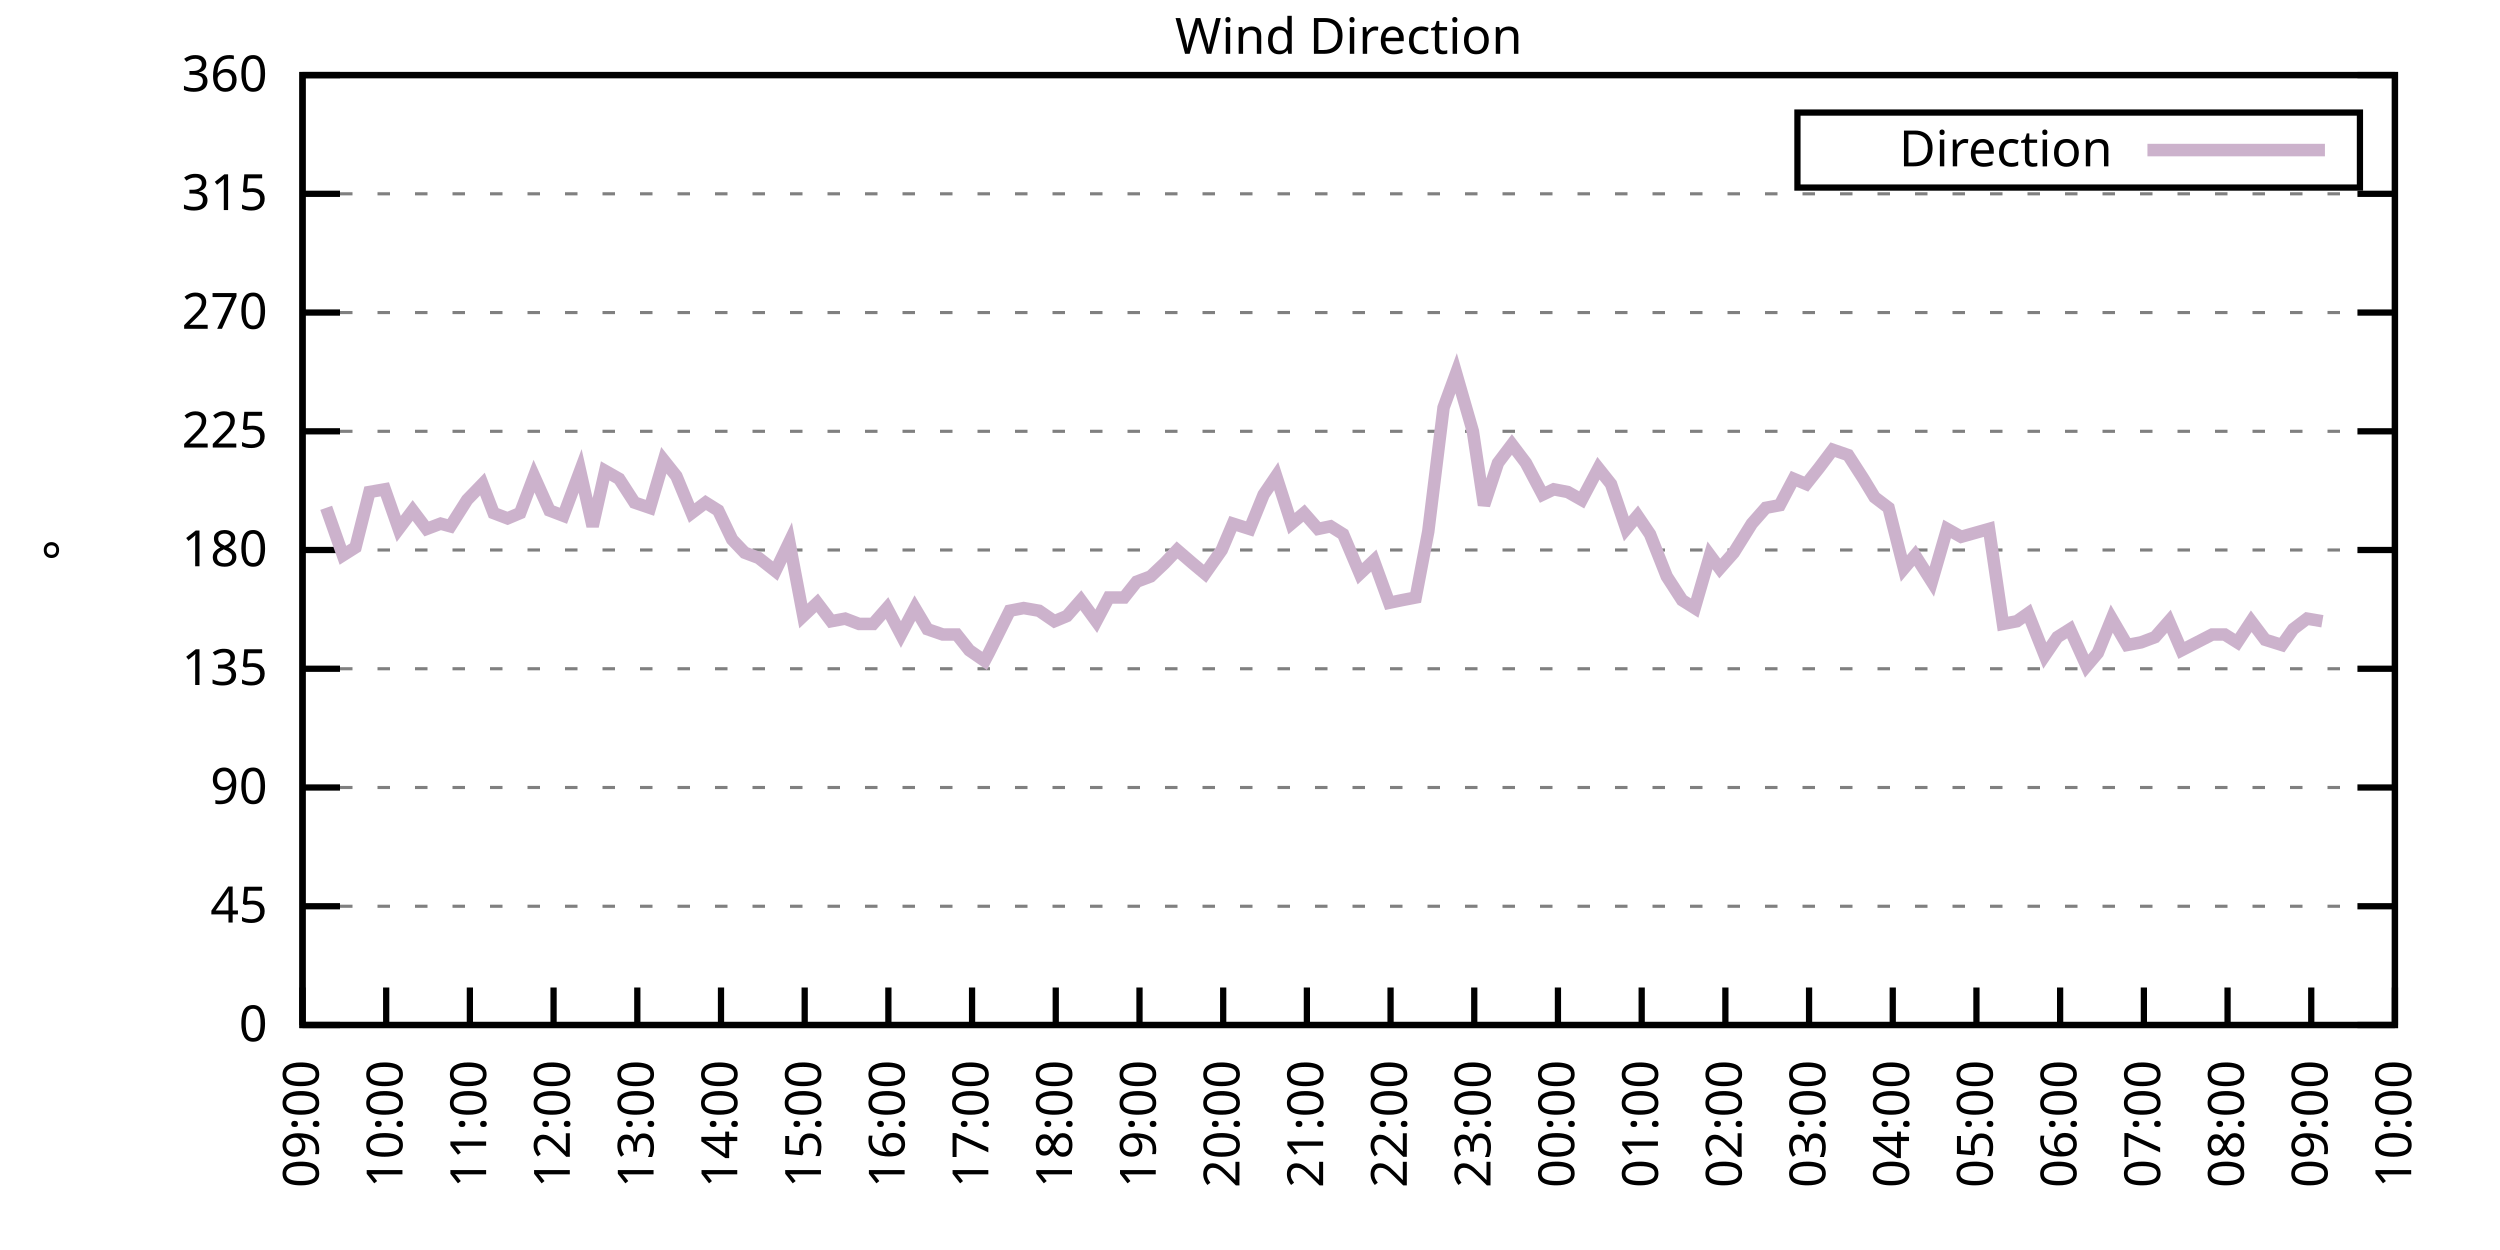
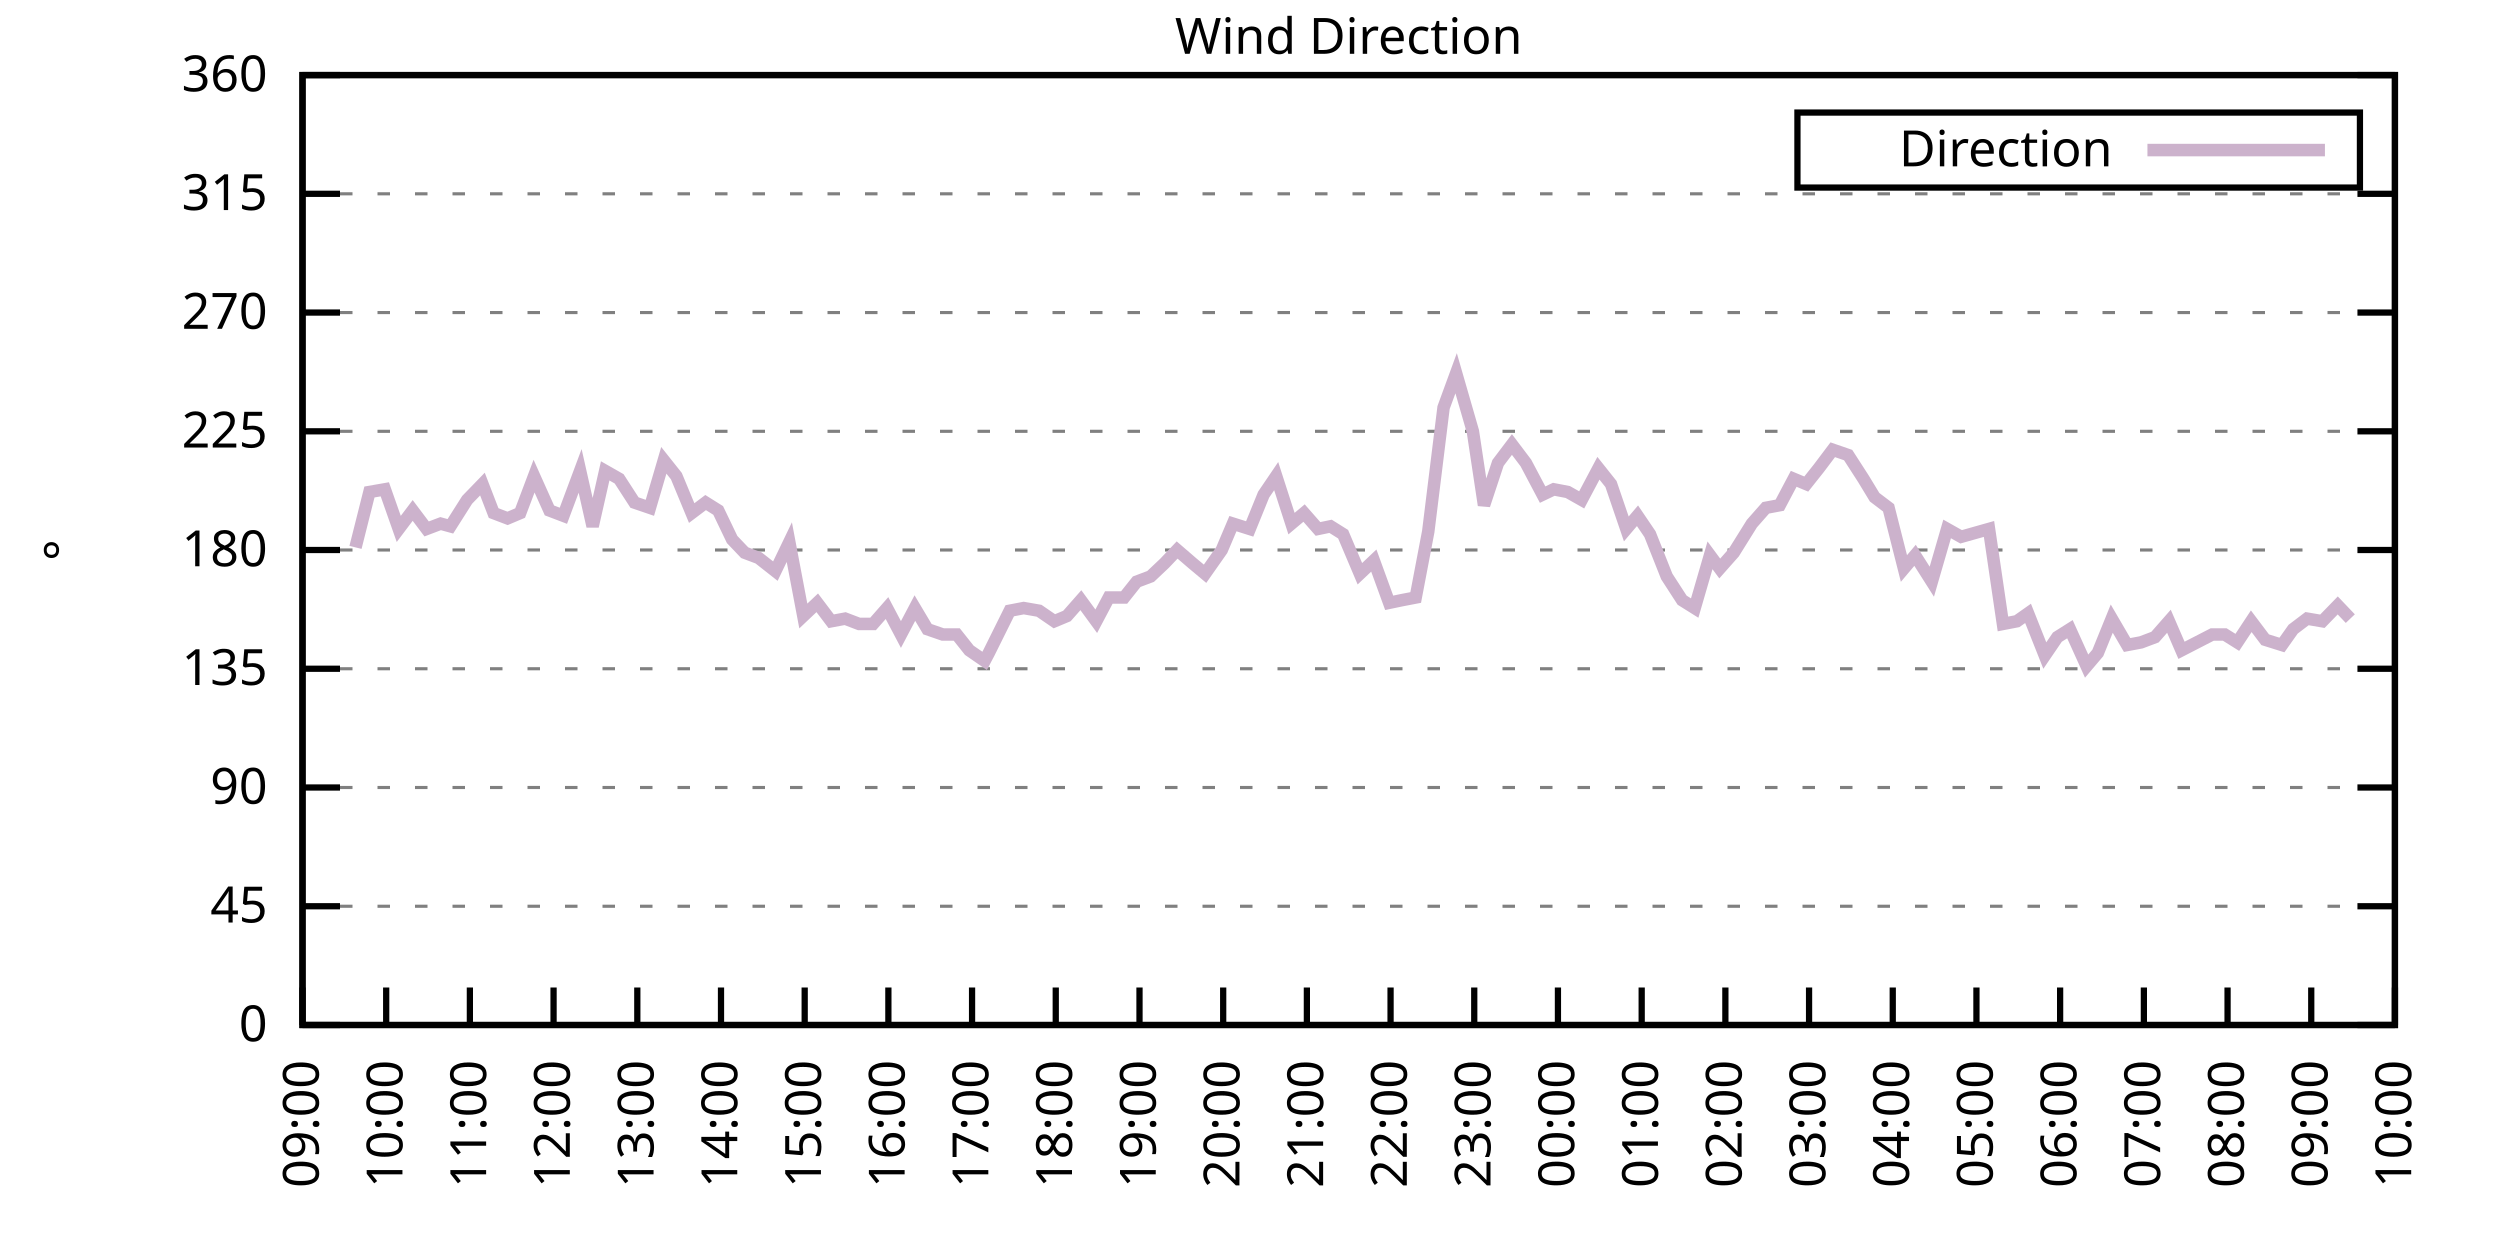
<svg xmlns="http://www.w3.org/2000/svg" xmlns:xlink="http://www.w3.org/1999/xlink" width="400" height="200" viewBox="0 0 400 200">
  <g id="gnuplot_canvas">
    <rect x="0" y="0" width="400" height="200" fill="none" />
    <defs>
      <circle id="gpDot" r="0.5" stroke-width="0.5" stroke="currentColor" />
      <path id="gpPt0" stroke-width="0.333" stroke="currentColor" d="M-1,0 h2 M0,-1 v2" />
      <path id="gpPt1" stroke-width="0.333" stroke="currentColor" d="M-1,-1 L1,1 M1,-1 L-1,1" />
      <path id="gpPt2" stroke-width="0.333" stroke="currentColor" d="M-1,0 L1,0 M0,-1 L0,1 M-1,-1 L1,1 M-1,1 L1,-1" />
      <rect id="gpPt3" stroke-width="0.333" stroke="currentColor" x="-1" y="-1" width="2" height="2" />
      <rect id="gpPt4" stroke-width="0.333" stroke="currentColor" fill="currentColor" x="-1" y="-1" width="2" height="2" />
      <circle id="gpPt5" stroke-width="0.333" stroke="currentColor" cx="0" cy="0" r="1" />
      <use xlink:href="#gpPt5" id="gpPt6" fill="currentColor" stroke="none" />
      <path id="gpPt7" stroke-width="0.333" stroke="currentColor" d="M0,-1.33 L-1.33,0.67 L1.33,0.67 z" />
      <use xlink:href="#gpPt7" id="gpPt8" fill="currentColor" stroke="none" />
      <use xlink:href="#gpPt7" id="gpPt9" stroke="currentColor" transform="rotate(180)" />
      <use xlink:href="#gpPt9" id="gpPt10" fill="currentColor" stroke="none" />
      <use xlink:href="#gpPt3" id="gpPt11" stroke="currentColor" transform="rotate(45)" />
      <use xlink:href="#gpPt11" id="gpPt12" fill="currentColor" stroke="none" />
      <path id="gpPt13" stroke-width="0.333" stroke="currentColor" d="M0,1.330 L1.265,0.411 L0.782,-1.067 L-0.782,-1.076 L-1.265,0.411 z" />
      <use xlink:href="#gpPt13" id="gpPt14" fill="currentColor" stroke="none" />
      <filter id="textbox" filterUnits="objectBoundingBox" x="0" y="0" height="1" width="1">
        <feFlood flood-color="white" flood-opacity="1" result="bgnd" />
        <feComposite in="SourceGraphic" in2="bgnd" operator="atop" />
      </filter>
      <filter id="greybox" filterUnits="objectBoundingBox" x="0" y="0" height="1" width="1">
        <feFlood flood-color="lightgrey" flood-opacity="1" result="grey" />
        <feComposite in="SourceGraphic" in2="grey" operator="atop" />
      </filter>
    </defs>
    <g fill="none" color="white" stroke="currentColor" stroke-width="1.00" stroke-linecap="butt" stroke-linejoin="miter">
</g>
    <g fill="none" color="black" stroke="currentColor" stroke-width="1.00" stroke-linecap="butt" stroke-linejoin="miter">
      <g stroke="none" shape-rendering="crispEdges">
        <polygon fill="rgb(255, 255, 255)" points="48.40,164.00 383.18,164.00 383.18,12.02 48.40,12.02 " />
      </g>
    </g>
    <g fill="none" color="black" stroke="currentColor" stroke-width="1.00" stroke-linecap="butt" stroke-linejoin="miter">
</g>
    <g fill="none" color="black" stroke="black" stroke-width="0.50" stroke-linecap="butt" stroke-linejoin="miter">
</g>
    <g fill="none" color="gray" stroke="currentColor" stroke-width="0.50" stroke-linecap="butt" stroke-linejoin="miter">
      <path stroke="gray" stroke-dasharray="2,4" class="gridline" d="M48.40,164.00 L383.19,164.00  " />
    </g>
    <g fill="none" color="gray" stroke="gray" stroke-width="1.00" stroke-linecap="butt" stroke-linejoin="miter">
</g>
    <g fill="none" color="black" stroke="currentColor" stroke-width="1.00" stroke-linecap="butt" stroke-linejoin="miter">
      <path stroke="black" d="M48.40,164.00 L54.40,164.00 M383.19,164.00 L377.19,164.00  " />
      <g transform="translate(42.80,166.60)" stroke="none" fill="black" font-family="Sans" font-size="8.00" text-anchor="end">
        <text>
          <tspan font-family="Sans"> 0</tspan>
        </text>
      </g>
    </g>
    <g fill="none" color="black" stroke="currentColor" stroke-width="1.00" stroke-linecap="butt" stroke-linejoin="miter">
</g>
    <g fill="none" color="black" stroke="black" stroke-width="0.50" stroke-linecap="butt" stroke-linejoin="miter">
</g>
    <g fill="none" color="gray" stroke="currentColor" stroke-width="0.50" stroke-linecap="butt" stroke-linejoin="miter">
      <path stroke="gray" stroke-dasharray="2,4" class="gridline" d="M48.40,145.00 L383.19,145.00  " />
    </g>
    <g fill="none" color="gray" stroke="gray" stroke-width="1.00" stroke-linecap="butt" stroke-linejoin="miter">
</g>
    <g fill="none" color="black" stroke="currentColor" stroke-width="1.00" stroke-linecap="butt" stroke-linejoin="miter">
      <path stroke="black" d="M48.40,145.00 L54.40,145.00 M383.19,145.00 L377.19,145.00  " />
      <g transform="translate(42.80,147.60)" stroke="none" fill="black" font-family="Sans" font-size="8.00" text-anchor="end">
        <text>
          <tspan font-family="Sans"> 45</tspan>
        </text>
      </g>
    </g>
    <g fill="none" color="black" stroke="currentColor" stroke-width="1.00" stroke-linecap="butt" stroke-linejoin="miter">
</g>
    <g fill="none" color="black" stroke="black" stroke-width="0.50" stroke-linecap="butt" stroke-linejoin="miter">
</g>
    <g fill="none" color="gray" stroke="currentColor" stroke-width="0.50" stroke-linecap="butt" stroke-linejoin="miter">
      <path stroke="gray" stroke-dasharray="2,4" class="gridline" d="M48.40,126.00 L383.19,126.00  " />
    </g>
    <g fill="none" color="gray" stroke="gray" stroke-width="1.00" stroke-linecap="butt" stroke-linejoin="miter">
</g>
    <g fill="none" color="black" stroke="currentColor" stroke-width="1.00" stroke-linecap="butt" stroke-linejoin="miter">
      <path stroke="black" d="M48.40,126.00 L54.40,126.00 M383.19,126.00 L377.19,126.00  " />
      <g transform="translate(42.80,128.60)" stroke="none" fill="black" font-family="Sans" font-size="8.00" text-anchor="end">
        <text>
          <tspan font-family="Sans"> 90</tspan>
        </text>
      </g>
    </g>
    <g fill="none" color="black" stroke="currentColor" stroke-width="1.00" stroke-linecap="butt" stroke-linejoin="miter">
</g>
    <g fill="none" color="black" stroke="black" stroke-width="0.50" stroke-linecap="butt" stroke-linejoin="miter">
</g>
    <g fill="none" color="gray" stroke="currentColor" stroke-width="0.50" stroke-linecap="butt" stroke-linejoin="miter">
      <path stroke="gray" stroke-dasharray="2,4" class="gridline" d="M48.40,107.00 L383.19,107.00  " />
    </g>
    <g fill="none" color="gray" stroke="gray" stroke-width="1.00" stroke-linecap="butt" stroke-linejoin="miter">
</g>
    <g fill="none" color="black" stroke="currentColor" stroke-width="1.00" stroke-linecap="butt" stroke-linejoin="miter">
      <path stroke="black" d="M48.40,107.00 L54.40,107.00 M383.19,107.00 L377.19,107.00  " />
      <g transform="translate(42.80,109.60)" stroke="none" fill="black" font-family="Sans" font-size="8.00" text-anchor="end">
        <text>
          <tspan font-family="Sans"> 135</tspan>
        </text>
      </g>
    </g>
    <g fill="none" color="black" stroke="currentColor" stroke-width="1.00" stroke-linecap="butt" stroke-linejoin="miter">
</g>
    <g fill="none" color="black" stroke="black" stroke-width="0.50" stroke-linecap="butt" stroke-linejoin="miter">
</g>
    <g fill="none" color="gray" stroke="currentColor" stroke-width="0.50" stroke-linecap="butt" stroke-linejoin="miter">
      <path stroke="gray" stroke-dasharray="2,4" class="gridline" d="M48.40,88.00 L383.19,88.00  " />
    </g>
    <g fill="none" color="gray" stroke="gray" stroke-width="1.00" stroke-linecap="butt" stroke-linejoin="miter">
</g>
    <g fill="none" color="black" stroke="currentColor" stroke-width="1.00" stroke-linecap="butt" stroke-linejoin="miter">
      <path stroke="black" d="M48.40,88.00 L54.40,88.00 M383.19,88.00 L377.19,88.00  " />
      <g transform="translate(42.80,90.60)" stroke="none" fill="black" font-family="Sans" font-size="8.00" text-anchor="end">
        <text>
          <tspan font-family="Sans"> 180</tspan>
        </text>
      </g>
    </g>
    <g fill="none" color="black" stroke="currentColor" stroke-width="1.00" stroke-linecap="butt" stroke-linejoin="miter">
</g>
    <g fill="none" color="black" stroke="black" stroke-width="0.50" stroke-linecap="butt" stroke-linejoin="miter">
</g>
    <g fill="none" color="gray" stroke="currentColor" stroke-width="0.50" stroke-linecap="butt" stroke-linejoin="miter">
      <path stroke="gray" stroke-dasharray="2,4" class="gridline" d="M48.40,69.01 L383.19,69.01  " />
    </g>
    <g fill="none" color="gray" stroke="gray" stroke-width="1.00" stroke-linecap="butt" stroke-linejoin="miter">
</g>
    <g fill="none" color="black" stroke="currentColor" stroke-width="1.00" stroke-linecap="butt" stroke-linejoin="miter">
      <path stroke="black" d="M48.40,69.01 L54.40,69.01 M383.19,69.01 L377.19,69.01  " />
      <g transform="translate(42.80,71.61)" stroke="none" fill="black" font-family="Sans" font-size="8.00" text-anchor="end">
        <text>
          <tspan font-family="Sans"> 225</tspan>
        </text>
      </g>
    </g>
    <g fill="none" color="black" stroke="currentColor" stroke-width="1.00" stroke-linecap="butt" stroke-linejoin="miter">
</g>
    <g fill="none" color="black" stroke="black" stroke-width="0.50" stroke-linecap="butt" stroke-linejoin="miter">
</g>
    <g fill="none" color="gray" stroke="currentColor" stroke-width="0.50" stroke-linecap="butt" stroke-linejoin="miter">
      <path stroke="gray" stroke-dasharray="2,4" class="gridline" d="M48.40,50.01 L383.19,50.01  " />
    </g>
    <g fill="none" color="gray" stroke="gray" stroke-width="1.00" stroke-linecap="butt" stroke-linejoin="miter">
</g>
    <g fill="none" color="black" stroke="currentColor" stroke-width="1.00" stroke-linecap="butt" stroke-linejoin="miter">
      <path stroke="black" d="M48.40,50.01 L54.40,50.01 M383.19,50.01 L377.19,50.01  " />
      <g transform="translate(42.80,52.61)" stroke="none" fill="black" font-family="Sans" font-size="8.00" text-anchor="end">
        <text>
          <tspan font-family="Sans"> 270</tspan>
        </text>
      </g>
    </g>
    <g fill="none" color="black" stroke="currentColor" stroke-width="1.00" stroke-linecap="butt" stroke-linejoin="miter">
</g>
    <g fill="none" color="black" stroke="black" stroke-width="0.50" stroke-linecap="butt" stroke-linejoin="miter">
</g>
    <g fill="none" color="gray" stroke="currentColor" stroke-width="0.50" stroke-linecap="butt" stroke-linejoin="miter">
      <path stroke="gray" stroke-dasharray="2,4" class="gridline" d="M48.40,31.01 L383.19,31.01  " />
    </g>
    <g fill="none" color="gray" stroke="gray" stroke-width="1.00" stroke-linecap="butt" stroke-linejoin="miter">
</g>
    <g fill="none" color="black" stroke="currentColor" stroke-width="1.00" stroke-linecap="butt" stroke-linejoin="miter">
      <path stroke="black" d="M48.40,31.01 L54.40,31.01 M383.19,31.01 L377.19,31.01  " />
      <g transform="translate(42.80,33.61)" stroke="none" fill="black" font-family="Sans" font-size="8.00" text-anchor="end">
        <text>
          <tspan font-family="Sans"> 315</tspan>
        </text>
      </g>
    </g>
    <g fill="none" color="black" stroke="currentColor" stroke-width="1.00" stroke-linecap="butt" stroke-linejoin="miter">
</g>
    <g fill="none" color="black" stroke="black" stroke-width="0.50" stroke-linecap="butt" stroke-linejoin="miter">
</g>
    <g fill="none" color="gray" stroke="currentColor" stroke-width="0.50" stroke-linecap="butt" stroke-linejoin="miter">
      <path stroke="gray" stroke-dasharray="2,4" class="gridline" d="M48.40,12.01 L383.19,12.01  " />
    </g>
    <g fill="none" color="gray" stroke="gray" stroke-width="1.00" stroke-linecap="butt" stroke-linejoin="miter">
</g>
    <g fill="none" color="black" stroke="currentColor" stroke-width="1.00" stroke-linecap="butt" stroke-linejoin="miter">
      <path stroke="black" d="M48.40,12.01 L54.40,12.01 M383.19,12.01 L377.19,12.01  " />
      <g transform="translate(42.80,14.61)" stroke="none" fill="black" font-family="Sans" font-size="8.00" text-anchor="end">
        <text>
          <tspan font-family="Sans"> 360</tspan>
        </text>
      </g>
    </g>
    <g fill="none" color="black" stroke="currentColor" stroke-width="1.00" stroke-linecap="butt" stroke-linejoin="miter">
      <path stroke="black" d="M48.40,164.00 L48.40,158.00  " />
      <g transform="translate(51.00,169.60) rotate(270.00)" stroke="none" fill="black" font-family="Sans" font-size="8.00" text-anchor="end">
        <text>
          <tspan font-family="Sans">09:00</tspan>
        </text>
      </g>
    </g>
    <g fill="none" color="black" stroke="currentColor" stroke-width="1.00" stroke-linecap="butt" stroke-linejoin="miter">
      <path stroke="black" d="M61.79,164.00 L61.79,158.00  " />
      <g transform="translate(64.39,169.60) rotate(270.00)" stroke="none" fill="black" font-family="Sans" font-size="8.00" text-anchor="end">
        <text>
          <tspan font-family="Sans">10:00</tspan>
        </text>
      </g>
    </g>
    <g fill="none" color="black" stroke="currentColor" stroke-width="1.00" stroke-linecap="butt" stroke-linejoin="miter">
      <path stroke="black" d="M75.18,164.00 L75.18,158.00  " />
      <g transform="translate(77.78,169.60) rotate(270.00)" stroke="none" fill="black" font-family="Sans" font-size="8.00" text-anchor="end">
        <text>
          <tspan font-family="Sans">11:00</tspan>
        </text>
      </g>
    </g>
    <g fill="none" color="black" stroke="currentColor" stroke-width="1.00" stroke-linecap="butt" stroke-linejoin="miter">
      <path stroke="black" d="M88.57,164.00 L88.57,158.00  " />
      <g transform="translate(91.17,169.60) rotate(270.00)" stroke="none" fill="black" font-family="Sans" font-size="8.00" text-anchor="end">
        <text>
          <tspan font-family="Sans">12:00</tspan>
        </text>
      </g>
    </g>
    <g fill="none" color="black" stroke="currentColor" stroke-width="1.00" stroke-linecap="butt" stroke-linejoin="miter">
      <path stroke="black" d="M101.97,164.00 L101.97,158.00  " />
      <g transform="translate(104.57,169.60) rotate(270.00)" stroke="none" fill="black" font-family="Sans" font-size="8.00" text-anchor="end">
        <text>
          <tspan font-family="Sans">13:00</tspan>
        </text>
      </g>
    </g>
    <g fill="none" color="black" stroke="currentColor" stroke-width="1.00" stroke-linecap="butt" stroke-linejoin="miter">
      <path stroke="black" d="M115.36,164.00 L115.36,158.00  " />
      <g transform="translate(117.96,169.60) rotate(270.00)" stroke="none" fill="black" font-family="Sans" font-size="8.00" text-anchor="end">
        <text>
          <tspan font-family="Sans">14:00</tspan>
        </text>
      </g>
    </g>
    <g fill="none" color="black" stroke="currentColor" stroke-width="1.00" stroke-linecap="butt" stroke-linejoin="miter">
      <path stroke="black" d="M128.75,164.00 L128.75,158.00  " />
      <g transform="translate(131.35,169.60) rotate(270.00)" stroke="none" fill="black" font-family="Sans" font-size="8.00" text-anchor="end">
        <text>
          <tspan font-family="Sans">15:00</tspan>
        </text>
      </g>
    </g>
    <g fill="none" color="black" stroke="currentColor" stroke-width="1.00" stroke-linecap="butt" stroke-linejoin="miter">
      <path stroke="black" d="M142.14,164.00 L142.14,158.00  " />
      <g transform="translate(144.74,169.60) rotate(270.00)" stroke="none" fill="black" font-family="Sans" font-size="8.00" text-anchor="end">
        <text>
          <tspan font-family="Sans">16:00</tspan>
        </text>
      </g>
    </g>
    <g fill="none" color="black" stroke="currentColor" stroke-width="1.00" stroke-linecap="butt" stroke-linejoin="miter">
      <path stroke="black" d="M155.53,164.00 L155.53,158.00  " />
      <g transform="translate(158.13,169.60) rotate(270.00)" stroke="none" fill="black" font-family="Sans" font-size="8.00" text-anchor="end">
        <text>
          <tspan font-family="Sans">17:00</tspan>
        </text>
      </g>
    </g>
    <g fill="none" color="black" stroke="currentColor" stroke-width="1.00" stroke-linecap="butt" stroke-linejoin="miter">
      <path stroke="black" d="M168.92,164.00 L168.92,158.00  " />
      <g transform="translate(171.52,169.60) rotate(270.00)" stroke="none" fill="black" font-family="Sans" font-size="8.00" text-anchor="end">
        <text>
          <tspan font-family="Sans">18:00</tspan>
        </text>
      </g>
    </g>
    <g fill="none" color="black" stroke="currentColor" stroke-width="1.00" stroke-linecap="butt" stroke-linejoin="miter">
      <path stroke="black" d="M182.32,164.00 L182.32,158.00  " />
      <g transform="translate(184.92,169.60) rotate(270.00)" stroke="none" fill="black" font-family="Sans" font-size="8.00" text-anchor="end">
        <text>
          <tspan font-family="Sans">19:00</tspan>
        </text>
      </g>
    </g>
    <g fill="none" color="black" stroke="currentColor" stroke-width="1.00" stroke-linecap="butt" stroke-linejoin="miter">
      <path stroke="black" d="M195.71,164.00 L195.71,158.00  " />
      <g transform="translate(198.31,169.60) rotate(270.00)" stroke="none" fill="black" font-family="Sans" font-size="8.00" text-anchor="end">
        <text>
          <tspan font-family="Sans">20:00</tspan>
        </text>
      </g>
    </g>
    <g fill="none" color="black" stroke="currentColor" stroke-width="1.00" stroke-linecap="butt" stroke-linejoin="miter">
      <path stroke="black" d="M209.10,164.00 L209.10,158.00  " />
      <g transform="translate(211.70,169.60) rotate(270.00)" stroke="none" fill="black" font-family="Sans" font-size="8.00" text-anchor="end">
        <text>
          <tspan font-family="Sans">21:00</tspan>
        </text>
      </g>
    </g>
    <g fill="none" color="black" stroke="currentColor" stroke-width="1.00" stroke-linecap="butt" stroke-linejoin="miter">
      <path stroke="black" d="M222.49,164.00 L222.49,158.00  " />
      <g transform="translate(225.09,169.60) rotate(270.00)" stroke="none" fill="black" font-family="Sans" font-size="8.00" text-anchor="end">
        <text>
          <tspan font-family="Sans">22:00</tspan>
        </text>
      </g>
    </g>
    <g fill="none" color="black" stroke="currentColor" stroke-width="1.00" stroke-linecap="butt" stroke-linejoin="miter">
      <path stroke="black" d="M235.88,164.00 L235.88,158.00  " />
      <g transform="translate(238.48,169.60) rotate(270.00)" stroke="none" fill="black" font-family="Sans" font-size="8.00" text-anchor="end">
        <text>
          <tspan font-family="Sans">23:00</tspan>
        </text>
      </g>
    </g>
    <g fill="none" color="black" stroke="currentColor" stroke-width="1.00" stroke-linecap="butt" stroke-linejoin="miter">
      <path stroke="black" d="M249.27,164.00 L249.27,158.00  " />
      <g transform="translate(251.87,169.60) rotate(270.00)" stroke="none" fill="black" font-family="Sans" font-size="8.00" text-anchor="end">
        <text>
          <tspan font-family="Sans">00:00</tspan>
        </text>
      </g>
    </g>
    <g fill="none" color="black" stroke="currentColor" stroke-width="1.00" stroke-linecap="butt" stroke-linejoin="miter">
      <path stroke="black" d="M262.67,164.00 L262.67,158.00  " />
      <g transform="translate(265.27,169.60) rotate(270.00)" stroke="none" fill="black" font-family="Sans" font-size="8.00" text-anchor="end">
        <text>
          <tspan font-family="Sans">01:00</tspan>
        </text>
      </g>
    </g>
    <g fill="none" color="black" stroke="currentColor" stroke-width="1.00" stroke-linecap="butt" stroke-linejoin="miter">
      <path stroke="black" d="M276.06,164.00 L276.06,158.00  " />
      <g transform="translate(278.66,169.60) rotate(270.00)" stroke="none" fill="black" font-family="Sans" font-size="8.00" text-anchor="end">
        <text>
          <tspan font-family="Sans">02:00</tspan>
        </text>
      </g>
    </g>
    <g fill="none" color="black" stroke="currentColor" stroke-width="1.00" stroke-linecap="butt" stroke-linejoin="miter">
      <path stroke="black" d="M289.45,164.00 L289.45,158.00  " />
      <g transform="translate(292.05,169.60) rotate(270.00)" stroke="none" fill="black" font-family="Sans" font-size="8.00" text-anchor="end">
        <text>
          <tspan font-family="Sans">03:00</tspan>
        </text>
      </g>
    </g>
    <g fill="none" color="black" stroke="currentColor" stroke-width="1.00" stroke-linecap="butt" stroke-linejoin="miter">
      <path stroke="black" d="M302.84,164.00 L302.84,158.00  " />
      <g transform="translate(305.44,169.60) rotate(270.00)" stroke="none" fill="black" font-family="Sans" font-size="8.00" text-anchor="end">
        <text>
          <tspan font-family="Sans">04:00</tspan>
        </text>
      </g>
    </g>
    <g fill="none" color="black" stroke="currentColor" stroke-width="1.00" stroke-linecap="butt" stroke-linejoin="miter">
      <path stroke="black" d="M316.23,164.00 L316.23,158.00  " />
      <g transform="translate(318.83,169.60) rotate(270.00)" stroke="none" fill="black" font-family="Sans" font-size="8.00" text-anchor="end">
        <text>
          <tspan font-family="Sans">05:00</tspan>
        </text>
      </g>
    </g>
    <g fill="none" color="black" stroke="currentColor" stroke-width="1.00" stroke-linecap="butt" stroke-linejoin="miter">
      <path stroke="black" d="M329.62,164.00 L329.62,158.00  " />
      <g transform="translate(332.22,169.60) rotate(270.00)" stroke="none" fill="black" font-family="Sans" font-size="8.00" text-anchor="end">
        <text>
          <tspan font-family="Sans">06:00</tspan>
        </text>
      </g>
    </g>
    <g fill="none" color="black" stroke="currentColor" stroke-width="1.00" stroke-linecap="butt" stroke-linejoin="miter">
      <path stroke="black" d="M343.02,164.00 L343.02,158.00  " />
      <g transform="translate(345.62,169.60) rotate(270.00)" stroke="none" fill="black" font-family="Sans" font-size="8.00" text-anchor="end">
        <text>
          <tspan font-family="Sans">07:00</tspan>
        </text>
      </g>
    </g>
    <g fill="none" color="black" stroke="currentColor" stroke-width="1.00" stroke-linecap="butt" stroke-linejoin="miter">
      <path stroke="black" d="M356.41,164.00 L356.41,158.00  " />
      <g transform="translate(359.01,169.60) rotate(270.00)" stroke="none" fill="black" font-family="Sans" font-size="8.00" text-anchor="end">
        <text>
          <tspan font-family="Sans">08:00</tspan>
        </text>
      </g>
    </g>
    <g fill="none" color="black" stroke="currentColor" stroke-width="1.00" stroke-linecap="butt" stroke-linejoin="miter">
      <path stroke="black" d="M369.80,164.00 L369.80,158.00  " />
      <g transform="translate(372.40,169.60) rotate(270.00)" stroke="none" fill="black" font-family="Sans" font-size="8.00" text-anchor="end">
        <text>
          <tspan font-family="Sans">09:00</tspan>
        </text>
      </g>
    </g>
    <g fill="none" color="black" stroke="currentColor" stroke-width="1.00" stroke-linecap="butt" stroke-linejoin="miter">
      <path stroke="black" d="M383.19,164.00 L383.19,158.00  " />
      <g transform="translate(385.79,169.60) rotate(270.00)" stroke="none" fill="black" font-family="Sans" font-size="8.00" text-anchor="end">
        <text>
          <tspan font-family="Sans">10:00</tspan>
        </text>
      </g>
    </g>
    <g fill="none" color="black" stroke="currentColor" stroke-width="1.00" stroke-linecap="butt" stroke-linejoin="miter">
</g>
    <g fill="none" color="black" stroke="currentColor" stroke-width="1.00" stroke-linecap="butt" stroke-linejoin="miter">
      <path stroke="black" d="M48.40,12.01 L48.40,164.00 L383.19,164.00 L383.19,12.01 L48.40,12.01 Z  " />
    </g>
    <g fill="none" color="black" stroke="currentColor" stroke-width="1.00" stroke-linecap="butt" stroke-linejoin="miter">
</g>
    <g fill="none" color="black" stroke="currentColor" stroke-width="1.00" stroke-linecap="butt" stroke-linejoin="miter">
      <path stroke="black" d="M287.59,30.01 L287.59,18.01 L377.59,18.01 L377.59,30.01 L287.59,30.01 Z  " />
    </g>
    <g id="Wind_direction_plot_1">
      <g fill="none" color="white" stroke="black" stroke-width="2.00" stroke-linecap="butt" stroke-linejoin="miter">
</g>
      <g fill="none" color="black" stroke="currentColor" stroke-width="2.00" stroke-linecap="butt" stroke-linejoin="miter">
        <g transform="translate(337.99,26.61)" stroke="none" fill="black" font-family="Sans" font-size="8.00" text-anchor="end">
          <text>
            <tspan font-family="Sans">Direction</tspan>
          </text>
        </g>
      </g>
      <g fill="none" color="black" stroke="currentColor" stroke-width="2.00" stroke-linecap="butt" stroke-linejoin="miter">
-         <path stroke="rgb(204, 178, 204)" d="M343.59,24.01 L371.99,24.01 M52.19,81.25 L54.87,88.85 L56.88,87.58 L59.11,78.72 L61.57,78.29 L63.80,84.63   L66.03,81.67 L68.26,84.63 L70.50,83.78 L72.06,84.21 L74.74,79.98 L77.19,77.45 L78.98,82.09 L81.21,82.94   L83.22,82.09 L85.45,76.18 L87.91,81.67 L90.14,82.52 L92.82,75.34 L94.82,84.21 L96.83,75.34 L99.06,76.61   L101.52,80.41 L103.98,81.25 L106.21,73.65 L108.22,76.18 L110.67,82.09 L112.90,80.41 L114.91,81.67 L117.14,86.32   L119.15,88.43 L121.38,89.27 L124.06,91.38 L126.29,86.74 L128.53,98.56 L130.76,96.45 L132.99,99.40 L135.22,98.98   L137.45,99.83 L139.69,99.83 L141.92,97.29 L144.15,101.52 L146.38,97.29 L148.39,100.67 L150.85,101.52 L153.08,101.52   L155.09,104.05 L157.54,105.74 L158.21,104.47 L161.56,97.72 L163.79,97.29 L166.25,97.72 L168.70,99.40 L170.71,98.56   L172.94,96.03 L175.40,99.40 L177.41,95.60 L179.86,95.60 L181.87,93.07 L184.10,92.23 L186.33,90.12 L188.34,88.00   L190.80,90.12 L192.81,91.80 L195.48,88.00 L197.27,83.78 L199.95,84.63 L202.18,79.14 L204.19,76.18 L206.64,83.78   L208.65,82.09 L210.88,84.63 L212.89,84.21 L214.90,85.47 L217.58,91.80 L219.81,89.69 L222.27,96.45 L224.28,96.03   L226.51,95.60 L228.52,85.05 L230.97,65.21 L232.98,59.72 L235.66,69.01 L237.44,80.83 L239.68,74.07 L241.91,71.12   L244.14,74.07 L246.82,79.14 L248.60,78.29 L250.84,78.72 L253.07,79.98 L255.75,74.92 L257.76,77.45 L260.21,84.63   L262.00,82.52 L264.00,85.47 L266.68,92.23 L269.14,96.03 L271.15,97.29 L273.60,88.85 L275.16,90.96 L277.40,88.43   L280.30,83.78 L282.53,81.25 L284.76,80.83 L286.99,76.61 L289.00,77.45 L291.01,74.92 L293.24,71.96 L295.70,72.81   L298.15,76.61 L299.94,79.56 L302.17,81.25 L304.63,90.96 L306.41,88.85 L309.09,93.07 L311.54,84.63 L313.78,85.89   L318.24,84.63 L320.47,99.83 L322.70,99.40 L324.49,98.14 L327.17,104.89 L329.18,101.94 L331.19,100.67 L333.86,106.58   L335.65,104.47 L337.88,98.98 L340.34,103.20 L342.57,102.78 L344.80,101.94 L347.03,99.40 L349.04,104.05 L353.95,101.52   L355.96,101.52 L357.97,102.78 L360.20,99.40 L362.43,102.36 L365.11,103.20 L366.90,100.67 L369.13,98.98 L371.58,99.40    " />
+         <path stroke="rgb(204, 178, 204)" d="M343.59,24.01 L371.99,24.01 M56.88,87.58 L59.11,78.72 L61.57,78.29 L63.80,84.63 L66.03,81.67 L68.26,84.63   L70.50,83.78 L72.06,84.21 L74.74,79.98 L77.19,77.45 L78.98,82.09 L81.21,82.94 L83.22,82.09 L85.45,76.18   L87.91,81.67 L90.14,82.52 L92.82,75.34 L94.82,84.21 L96.83,75.34 L99.06,76.61 L101.52,80.41 L103.98,81.25   L106.21,73.65 L108.22,76.18 L110.67,82.09 L112.90,80.41 L114.91,81.67 L117.14,86.32 L119.15,88.43 L121.38,89.27   L124.06,91.38 L126.29,86.74 L128.53,98.56 L130.76,96.45 L132.99,99.40 L135.22,98.98 L137.45,99.83 L139.69,99.83   L141.92,97.29 L144.15,101.52 L146.38,97.29 L148.39,100.67 L150.85,101.52 L153.08,101.52 L155.09,104.05 L157.54,105.74   L158.21,104.47 L161.56,97.72 L163.79,97.29 L166.25,97.72 L168.70,99.40 L170.71,98.56 L172.94,96.03 L175.40,99.40   L177.41,95.60 L179.86,95.60 L181.87,93.07 L184.10,92.23 L186.33,90.12 L188.34,88.00 L190.80,90.12 L192.81,91.80   L195.48,88.00 L197.27,83.78 L199.95,84.63 L202.18,79.14 L204.19,76.18 L206.64,83.78 L208.65,82.09 L210.88,84.63   L212.89,84.21 L214.90,85.47 L217.58,91.80 L219.81,89.69 L222.27,96.45 L224.28,96.03 L226.51,95.60 L228.52,85.05   L230.97,65.21 L232.98,59.72 L235.66,69.01 L237.44,80.83 L239.68,74.07 L241.91,71.12 L244.14,74.07 L246.82,79.14   L248.60,78.29 L250.84,78.72 L253.07,79.98 L255.75,74.92 L257.76,77.45 L260.21,84.63 L262.00,82.52 L264.00,85.47   L266.68,92.23 L269.14,96.03 L271.15,97.29 L273.60,88.85 L275.16,90.96 L277.40,88.43 L280.30,83.78 L282.53,81.25   L284.76,80.83 L286.99,76.61 L289.00,77.45 L291.01,74.92 L293.24,71.96 L295.70,72.81 L298.15,76.61 L299.94,79.56   L302.17,81.25 L304.63,90.96 L306.41,88.85 L309.09,93.07 L311.54,84.63 L313.78,85.89 L318.24,84.63 L320.47,99.83   L322.70,99.40 L324.49,98.14 L327.17,104.89 L329.18,101.94 L331.19,100.67 L333.86,106.58 L335.65,104.47 L337.88,98.98   L340.34,103.20 L342.57,102.78 L344.80,101.94 L347.03,99.40 L349.04,104.05 L353.95,101.52 L355.96,101.52 L357.97,102.78   L360.20,99.40 L362.43,102.36 L365.11,103.20 L366.90,100.67 L369.13,98.98 L371.58,99.40 L374.04,96.87 L376.05,98.98    " />
      </g>
    </g>
    <g fill="none" color="black" stroke="currentColor" stroke-width="2.00" stroke-linecap="butt" stroke-linejoin="miter">
</g>
    <g fill="none" color="black" stroke="black" stroke-width="1.00" stroke-linecap="butt" stroke-linejoin="miter">
</g>
    <g fill="none" color="black" stroke="currentColor" stroke-width="1.00" stroke-linecap="butt" stroke-linejoin="miter">
      <path stroke="black" d="M48.40,12.01 L48.40,164.00 L383.19,164.00 L383.19,12.01 L48.40,12.01 Z  " />
      <g transform="translate(12.80,88.01) rotate(270.00)" stroke="none" fill="black" font-family="Sans" font-size="8.00" text-anchor="middle">
        <text>
          <tspan font-family="Sans">°</tspan>
        </text>
      </g>
    </g>
    <g fill="none" color="black" stroke="currentColor" stroke-width="1.00" stroke-linecap="butt" stroke-linejoin="miter">
</g>
    <g fill="none" color="black" stroke="currentColor" stroke-width="1.00" stroke-linecap="butt" stroke-linejoin="miter">
      <g transform="translate(215.79,8.61)" stroke="none" fill="black" font-family="Sans" font-size="8.00" text-anchor="middle">
        <text>
          <tspan font-family="Sans">Wind Direction</tspan>
        </text>
      </g>
    </g>
    <g fill="none" color="black" stroke="currentColor" stroke-width="1.00" stroke-linecap="butt" stroke-linejoin="miter">
</g>
  </g>
</svg>
